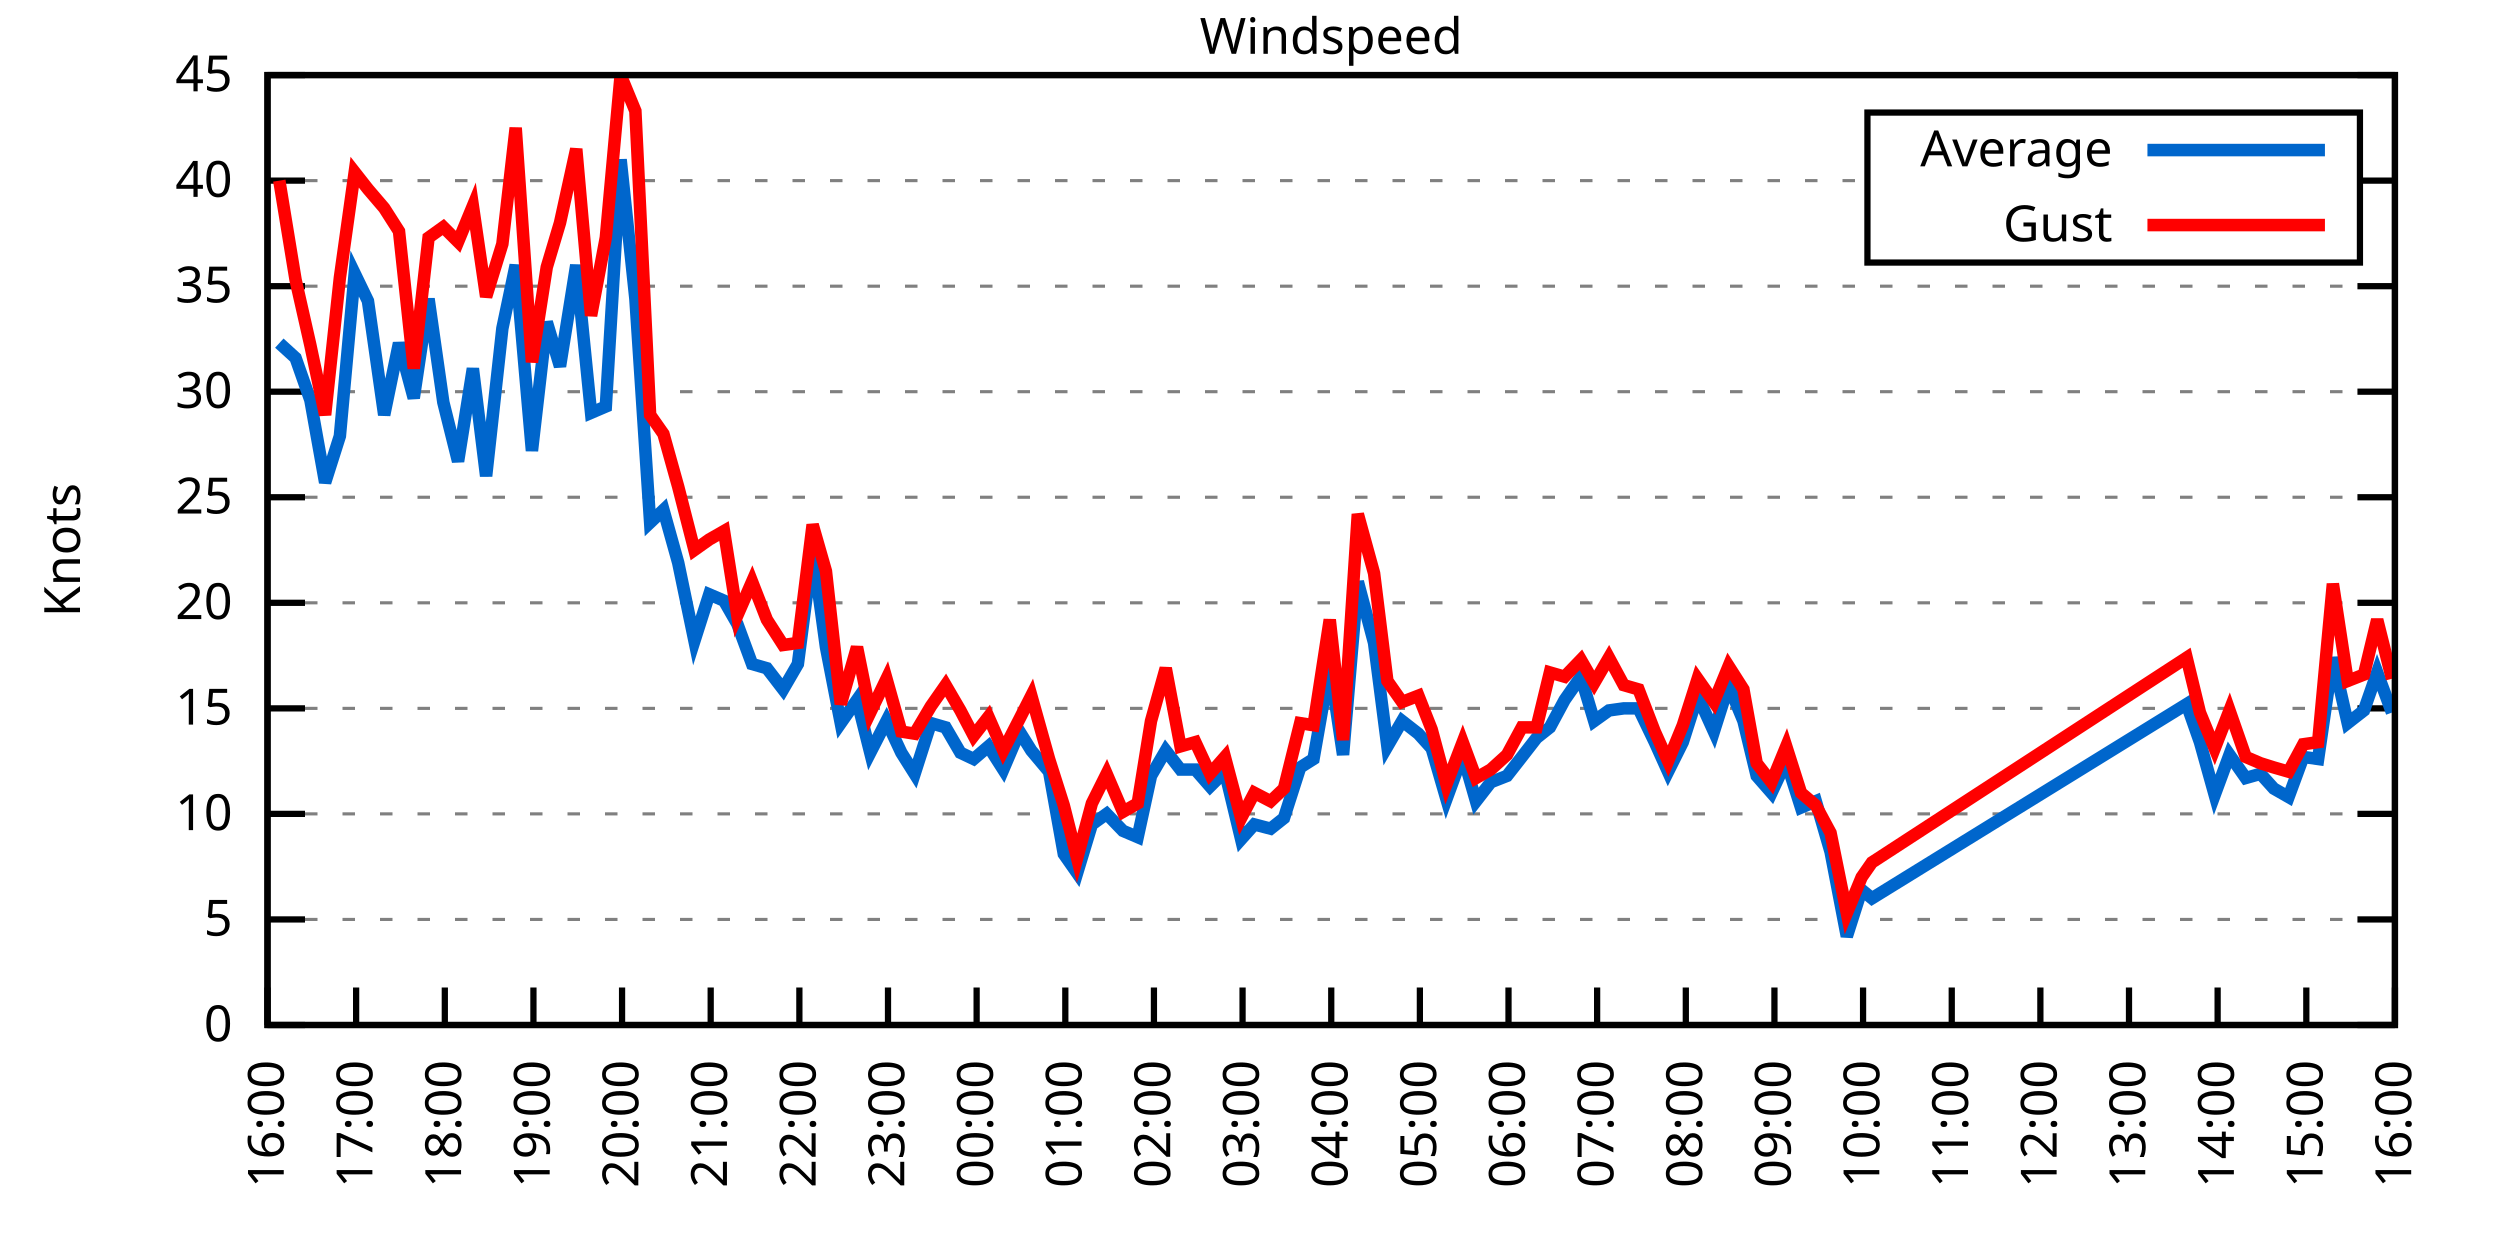
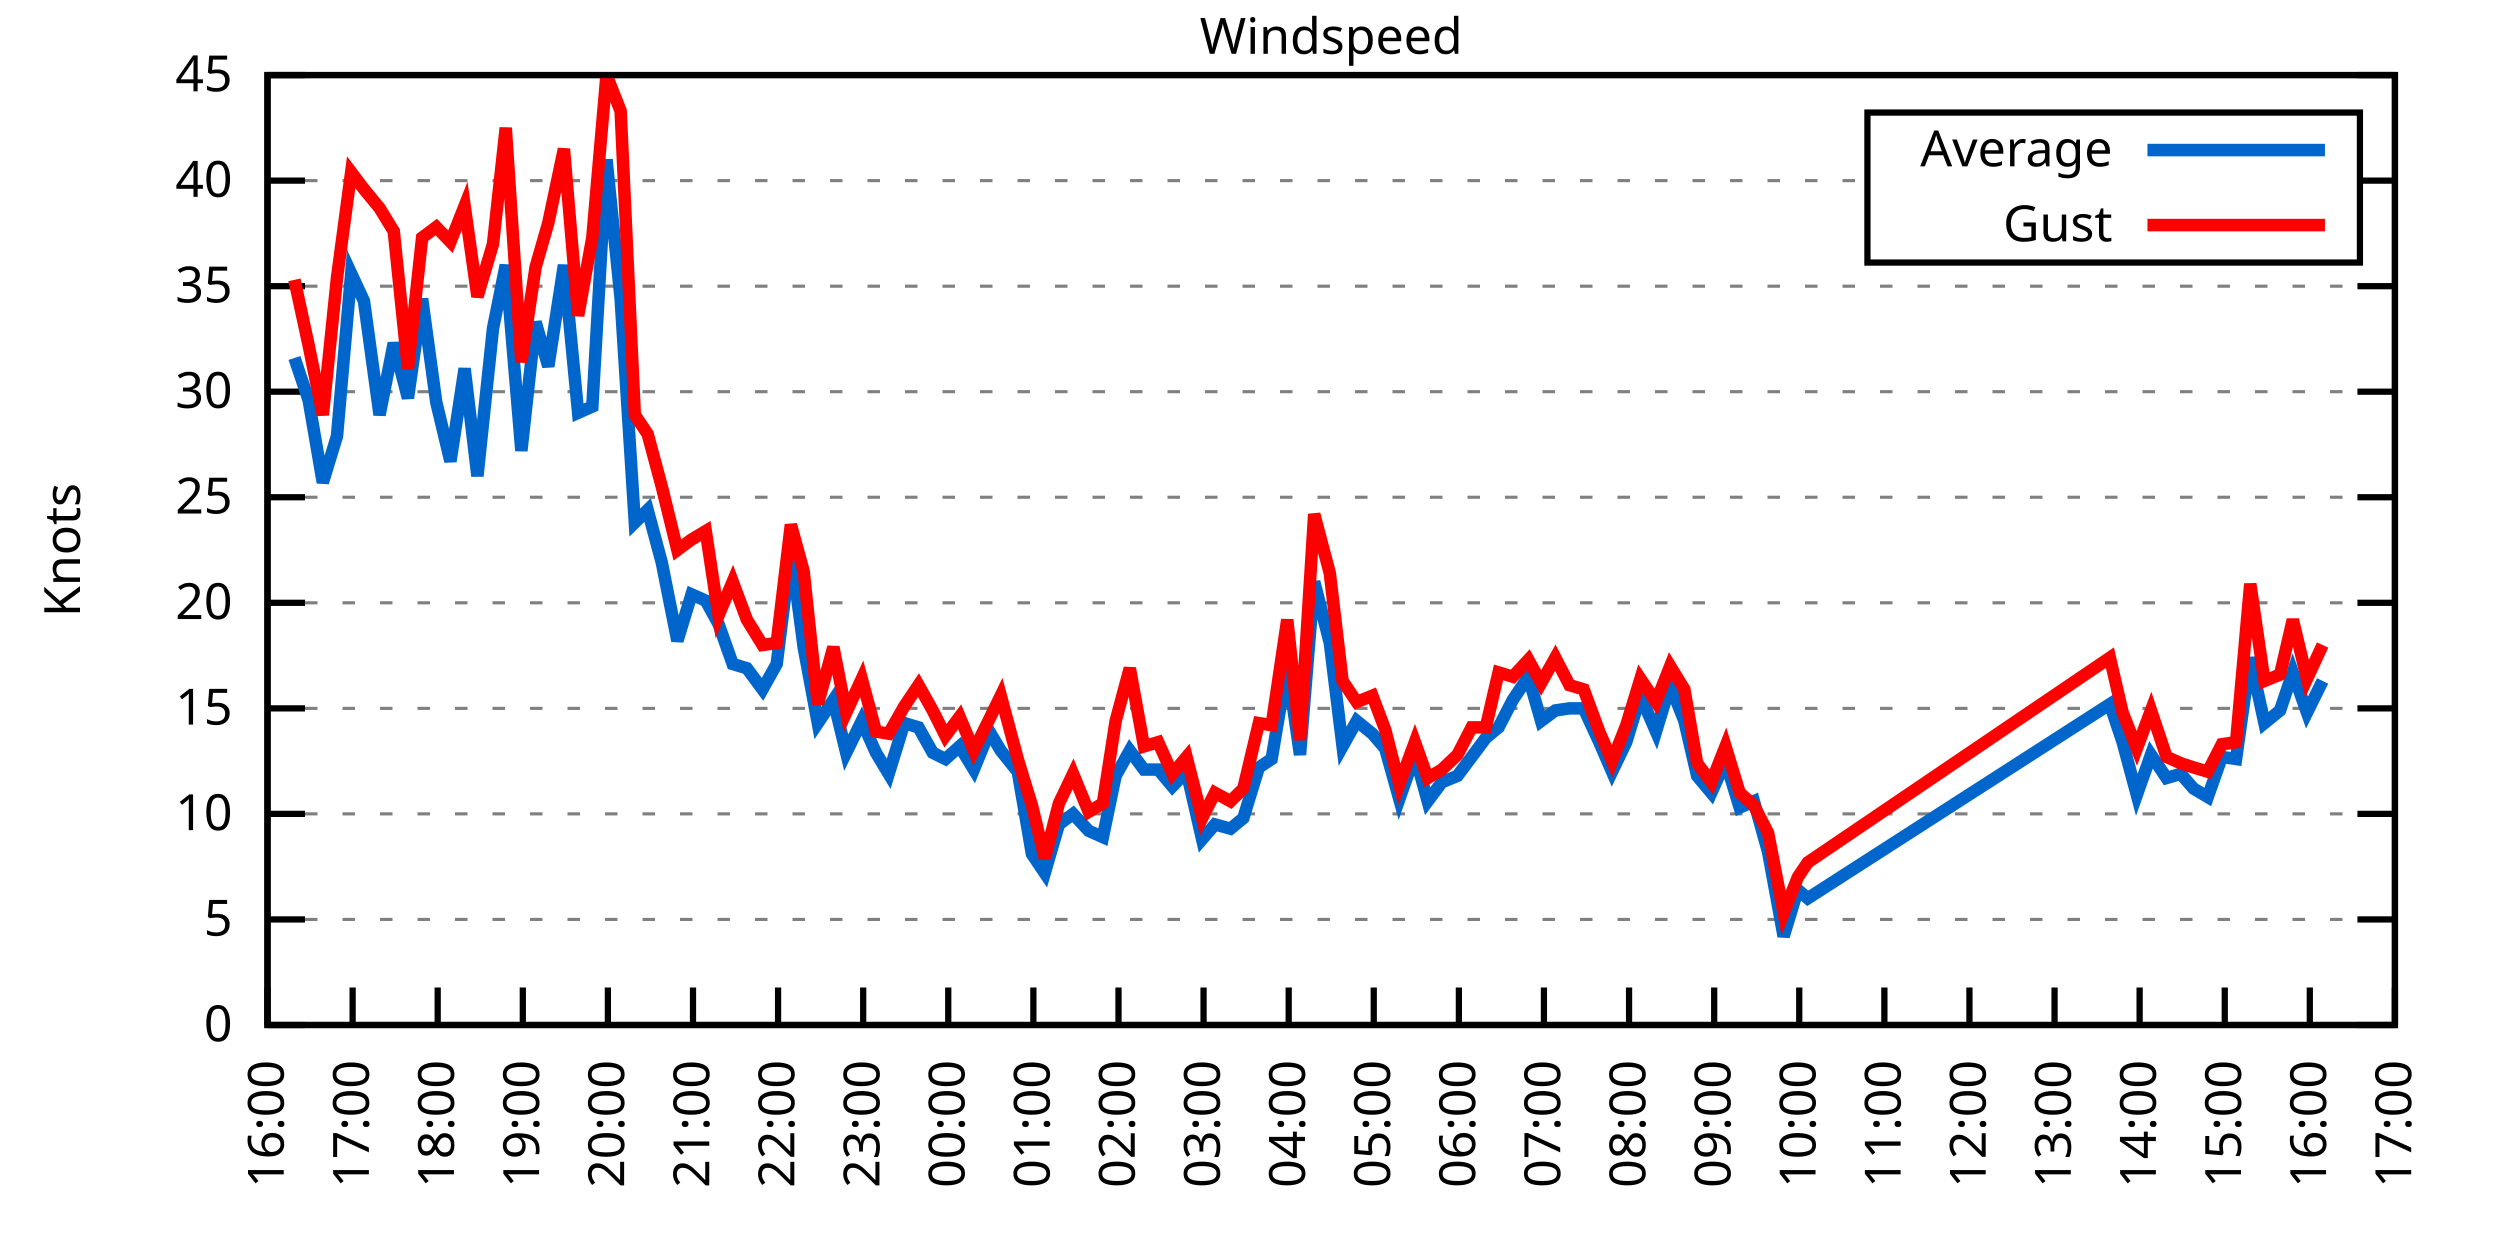
<svg xmlns="http://www.w3.org/2000/svg" xmlns:xlink="http://www.w3.org/1999/xlink" width="400" height="200" viewBox="0 0 400 200">
  <g id="gnuplot_canvas">
    <rect x="0" y="0" width="400" height="200" fill="none" />
    <defs>
      <circle id="gpDot" r="0.5" stroke-width="0.5" stroke="currentColor" />
      <path id="gpPt0" stroke-width="0.333" stroke="currentColor" d="M-1,0 h2 M0,-1 v2" />
      <path id="gpPt1" stroke-width="0.333" stroke="currentColor" d="M-1,-1 L1,1 M1,-1 L-1,1" />
      <path id="gpPt2" stroke-width="0.333" stroke="currentColor" d="M-1,0 L1,0 M0,-1 L0,1 M-1,-1 L1,1 M-1,1 L1,-1" />
      <rect id="gpPt3" stroke-width="0.333" stroke="currentColor" x="-1" y="-1" width="2" height="2" />
      <rect id="gpPt4" stroke-width="0.333" stroke="currentColor" fill="currentColor" x="-1" y="-1" width="2" height="2" />
      <circle id="gpPt5" stroke-width="0.333" stroke="currentColor" cx="0" cy="0" r="1" />
      <use xlink:href="#gpPt5" id="gpPt6" fill="currentColor" stroke="none" />
      <path id="gpPt7" stroke-width="0.333" stroke="currentColor" d="M0,-1.33 L-1.33,0.67 L1.33,0.67 z" />
      <use xlink:href="#gpPt7" id="gpPt8" fill="currentColor" stroke="none" />
      <use xlink:href="#gpPt7" id="gpPt9" stroke="currentColor" transform="rotate(180)" />
      <use xlink:href="#gpPt9" id="gpPt10" fill="currentColor" stroke="none" />
      <use xlink:href="#gpPt3" id="gpPt11" stroke="currentColor" transform="rotate(45)" />
      <use xlink:href="#gpPt11" id="gpPt12" fill="currentColor" stroke="none" />
      <path id="gpPt13" stroke-width="0.333" stroke="currentColor" d="M0,1.330 L1.265,0.411 L0.782,-1.067 L-0.782,-1.076 L-1.265,0.411 z" />
      <use xlink:href="#gpPt13" id="gpPt14" fill="currentColor" stroke="none" />
      <filter id="textbox" filterUnits="objectBoundingBox" x="0" y="0" height="1" width="1">
        <feFlood flood-color="white" flood-opacity="1" result="bgnd" />
        <feComposite in="SourceGraphic" in2="bgnd" operator="atop" />
      </filter>
      <filter id="greybox" filterUnits="objectBoundingBox" x="0" y="0" height="1" width="1">
        <feFlood flood-color="lightgrey" flood-opacity="1" result="grey" />
        <feComposite in="SourceGraphic" in2="grey" operator="atop" />
      </filter>
    </defs>
    <g fill="none" color="white" stroke="currentColor" stroke-width="1.00" stroke-linecap="butt" stroke-linejoin="miter">
</g>
    <g fill="none" color="black" stroke="currentColor" stroke-width="1.00" stroke-linecap="butt" stroke-linejoin="miter">
      <g stroke="none" shape-rendering="crispEdges">
        <polygon fill="rgb(255, 255, 255)" points="42.80,164.00 383.18,164.00 383.18,12.02 42.80,12.02 " />
      </g>
    </g>
    <g fill="none" color="black" stroke="currentColor" stroke-width="1.00" stroke-linecap="butt" stroke-linejoin="miter">
</g>
    <g fill="none" color="black" stroke="black" stroke-width="0.50" stroke-linecap="butt" stroke-linejoin="miter">
</g>
    <g fill="none" color="gray" stroke="currentColor" stroke-width="0.50" stroke-linecap="butt" stroke-linejoin="miter">
      <path stroke="gray" stroke-dasharray="2,4" class="gridline" d="M42.80,164.00 L383.19,164.00  " />
    </g>
    <g fill="none" color="gray" stroke="gray" stroke-width="1.00" stroke-linecap="butt" stroke-linejoin="miter">
</g>
    <g fill="none" color="black" stroke="currentColor" stroke-width="1.00" stroke-linecap="butt" stroke-linejoin="miter">
      <path stroke="black" d="M42.80,164.00 L48.80,164.00 M383.19,164.00 L377.19,164.00  " />
      <g transform="translate(37.20,166.60)" stroke="none" fill="black" font-family="Sans" font-size="8.00" text-anchor="end">
        <text>
          <tspan font-family="Sans"> 0</tspan>
        </text>
      </g>
    </g>
    <g fill="none" color="black" stroke="currentColor" stroke-width="1.00" stroke-linecap="butt" stroke-linejoin="miter">
</g>
    <g fill="none" color="black" stroke="black" stroke-width="0.50" stroke-linecap="butt" stroke-linejoin="miter">
</g>
    <g fill="none" color="gray" stroke="currentColor" stroke-width="0.50" stroke-linecap="butt" stroke-linejoin="miter">
      <path stroke="gray" stroke-dasharray="2,4" class="gridline" d="M42.80,147.11 L383.19,147.11  " />
    </g>
    <g fill="none" color="gray" stroke="gray" stroke-width="1.00" stroke-linecap="butt" stroke-linejoin="miter">
</g>
    <g fill="none" color="black" stroke="currentColor" stroke-width="1.00" stroke-linecap="butt" stroke-linejoin="miter">
      <path stroke="black" d="M42.80,147.11 L48.80,147.11 M383.19,147.11 L377.19,147.11  " />
      <g transform="translate(37.20,149.71)" stroke="none" fill="black" font-family="Sans" font-size="8.00" text-anchor="end">
        <text>
          <tspan font-family="Sans"> 5</tspan>
        </text>
      </g>
    </g>
    <g fill="none" color="black" stroke="currentColor" stroke-width="1.00" stroke-linecap="butt" stroke-linejoin="miter">
</g>
    <g fill="none" color="black" stroke="black" stroke-width="0.50" stroke-linecap="butt" stroke-linejoin="miter">
</g>
    <g fill="none" color="gray" stroke="currentColor" stroke-width="0.50" stroke-linecap="butt" stroke-linejoin="miter">
      <path stroke="gray" stroke-dasharray="2,4" class="gridline" d="M42.80,130.22 L383.19,130.22  " />
    </g>
    <g fill="none" color="gray" stroke="gray" stroke-width="1.00" stroke-linecap="butt" stroke-linejoin="miter">
</g>
    <g fill="none" color="black" stroke="currentColor" stroke-width="1.00" stroke-linecap="butt" stroke-linejoin="miter">
      <path stroke="black" d="M42.80,130.22 L48.80,130.22 M383.19,130.22 L377.19,130.22  " />
      <g transform="translate(37.20,132.82)" stroke="none" fill="black" font-family="Sans" font-size="8.00" text-anchor="end">
        <text>
          <tspan font-family="Sans"> 10</tspan>
        </text>
      </g>
    </g>
    <g fill="none" color="black" stroke="currentColor" stroke-width="1.00" stroke-linecap="butt" stroke-linejoin="miter">
</g>
    <g fill="none" color="black" stroke="black" stroke-width="0.50" stroke-linecap="butt" stroke-linejoin="miter">
</g>
    <g fill="none" color="gray" stroke="currentColor" stroke-width="0.50" stroke-linecap="butt" stroke-linejoin="miter">
      <path stroke="gray" stroke-dasharray="2,4" class="gridline" d="M42.80,113.34 L383.19,113.34  " />
    </g>
    <g fill="none" color="gray" stroke="gray" stroke-width="1.00" stroke-linecap="butt" stroke-linejoin="miter">
</g>
    <g fill="none" color="black" stroke="currentColor" stroke-width="1.00" stroke-linecap="butt" stroke-linejoin="miter">
      <path stroke="black" d="M42.80,113.34 L48.80,113.34 M383.19,113.34 L377.19,113.34  " />
      <g transform="translate(37.20,115.94)" stroke="none" fill="black" font-family="Sans" font-size="8.00" text-anchor="end">
        <text>
          <tspan font-family="Sans"> 15</tspan>
        </text>
      </g>
    </g>
    <g fill="none" color="black" stroke="currentColor" stroke-width="1.00" stroke-linecap="butt" stroke-linejoin="miter">
</g>
    <g fill="none" color="black" stroke="black" stroke-width="0.50" stroke-linecap="butt" stroke-linejoin="miter">
</g>
    <g fill="none" color="gray" stroke="currentColor" stroke-width="0.50" stroke-linecap="butt" stroke-linejoin="miter">
      <path stroke="gray" stroke-dasharray="2,4" class="gridline" d="M42.80,96.45 L383.19,96.45  " />
    </g>
    <g fill="none" color="gray" stroke="gray" stroke-width="1.00" stroke-linecap="butt" stroke-linejoin="miter">
</g>
    <g fill="none" color="black" stroke="currentColor" stroke-width="1.00" stroke-linecap="butt" stroke-linejoin="miter">
      <path stroke="black" d="M42.80,96.45 L48.80,96.45 M383.19,96.45 L377.19,96.45  " />
      <g transform="translate(37.20,99.05)" stroke="none" fill="black" font-family="Sans" font-size="8.00" text-anchor="end">
        <text>
          <tspan font-family="Sans"> 20</tspan>
        </text>
      </g>
    </g>
    <g fill="none" color="black" stroke="currentColor" stroke-width="1.00" stroke-linecap="butt" stroke-linejoin="miter">
</g>
    <g fill="none" color="black" stroke="black" stroke-width="0.50" stroke-linecap="butt" stroke-linejoin="miter">
</g>
    <g fill="none" color="gray" stroke="currentColor" stroke-width="0.50" stroke-linecap="butt" stroke-linejoin="miter">
      <path stroke="gray" stroke-dasharray="2,4" class="gridline" d="M42.80,79.56 L383.19,79.56  " />
    </g>
    <g fill="none" color="gray" stroke="gray" stroke-width="1.00" stroke-linecap="butt" stroke-linejoin="miter">
</g>
    <g fill="none" color="black" stroke="currentColor" stroke-width="1.00" stroke-linecap="butt" stroke-linejoin="miter">
      <path stroke="black" d="M42.80,79.56 L48.80,79.56 M383.19,79.56 L377.19,79.56  " />
      <g transform="translate(37.20,82.16)" stroke="none" fill="black" font-family="Sans" font-size="8.00" text-anchor="end">
        <text>
          <tspan font-family="Sans"> 25</tspan>
        </text>
      </g>
    </g>
    <g fill="none" color="black" stroke="currentColor" stroke-width="1.00" stroke-linecap="butt" stroke-linejoin="miter">
</g>
    <g fill="none" color="black" stroke="black" stroke-width="0.50" stroke-linecap="butt" stroke-linejoin="miter">
</g>
    <g fill="none" color="gray" stroke="currentColor" stroke-width="0.50" stroke-linecap="butt" stroke-linejoin="miter">
      <path stroke="gray" stroke-dasharray="2,4" class="gridline" d="M42.80,62.67 L383.19,62.67  " />
    </g>
    <g fill="none" color="gray" stroke="gray" stroke-width="1.00" stroke-linecap="butt" stroke-linejoin="miter">
</g>
    <g fill="none" color="black" stroke="currentColor" stroke-width="1.00" stroke-linecap="butt" stroke-linejoin="miter">
      <path stroke="black" d="M42.80,62.67 L48.80,62.67 M383.19,62.67 L377.19,62.67  " />
      <g transform="translate(37.20,65.27)" stroke="none" fill="black" font-family="Sans" font-size="8.00" text-anchor="end">
        <text>
          <tspan font-family="Sans"> 30</tspan>
        </text>
      </g>
    </g>
    <g fill="none" color="black" stroke="currentColor" stroke-width="1.00" stroke-linecap="butt" stroke-linejoin="miter">
</g>
    <g fill="none" color="black" stroke="black" stroke-width="0.50" stroke-linecap="butt" stroke-linejoin="miter">
</g>
    <g fill="none" color="gray" stroke="currentColor" stroke-width="0.50" stroke-linecap="butt" stroke-linejoin="miter">
      <path stroke="gray" stroke-dasharray="2,4" class="gridline" d="M42.80,45.79 L383.19,45.79  " />
    </g>
    <g fill="none" color="gray" stroke="gray" stroke-width="1.00" stroke-linecap="butt" stroke-linejoin="miter">
</g>
    <g fill="none" color="black" stroke="currentColor" stroke-width="1.00" stroke-linecap="butt" stroke-linejoin="miter">
      <path stroke="black" d="M42.80,45.79 L48.80,45.79 M383.19,45.79 L377.19,45.79  " />
      <g transform="translate(37.20,48.39)" stroke="none" fill="black" font-family="Sans" font-size="8.00" text-anchor="end">
        <text>
          <tspan font-family="Sans"> 35</tspan>
        </text>
      </g>
    </g>
    <g fill="none" color="black" stroke="currentColor" stroke-width="1.00" stroke-linecap="butt" stroke-linejoin="miter">
</g>
    <g fill="none" color="black" stroke="black" stroke-width="0.50" stroke-linecap="butt" stroke-linejoin="miter">
</g>
    <g fill="none" color="gray" stroke="currentColor" stroke-width="0.50" stroke-linecap="butt" stroke-linejoin="miter">
      <path stroke="gray" stroke-dasharray="2,4" class="gridline" d="M42.80,28.90 L298.79,28.90 M377.59,28.90 L383.19,28.90  " />
    </g>
    <g fill="none" color="gray" stroke="gray" stroke-width="1.00" stroke-linecap="butt" stroke-linejoin="miter">
</g>
    <g fill="none" color="black" stroke="currentColor" stroke-width="1.00" stroke-linecap="butt" stroke-linejoin="miter">
      <path stroke="black" d="M42.80,28.90 L48.80,28.90 M383.19,28.90 L377.19,28.90  " />
      <g transform="translate(37.20,31.50)" stroke="none" fill="black" font-family="Sans" font-size="8.00" text-anchor="end">
        <text>
          <tspan font-family="Sans"> 40</tspan>
        </text>
      </g>
    </g>
    <g fill="none" color="black" stroke="currentColor" stroke-width="1.00" stroke-linecap="butt" stroke-linejoin="miter">
</g>
    <g fill="none" color="black" stroke="black" stroke-width="0.50" stroke-linecap="butt" stroke-linejoin="miter">
</g>
    <g fill="none" color="gray" stroke="currentColor" stroke-width="0.50" stroke-linecap="butt" stroke-linejoin="miter">
      <path stroke="gray" stroke-dasharray="2,4" class="gridline" d="M42.80,12.01 L383.19,12.01  " />
    </g>
    <g fill="none" color="gray" stroke="gray" stroke-width="1.00" stroke-linecap="butt" stroke-linejoin="miter">
</g>
    <g fill="none" color="black" stroke="currentColor" stroke-width="1.00" stroke-linecap="butt" stroke-linejoin="miter">
      <path stroke="black" d="M42.80,12.01 L48.80,12.01 M383.19,12.01 L377.19,12.01  " />
      <g transform="translate(37.20,14.61)" stroke="none" fill="black" font-family="Sans" font-size="8.00" text-anchor="end">
        <text>
          <tspan font-family="Sans"> 45</tspan>
        </text>
      </g>
    </g>
    <g fill="none" color="black" stroke="currentColor" stroke-width="1.00" stroke-linecap="butt" stroke-linejoin="miter">
      <path stroke="black" d="M42.80,164.00 L42.80,158.00  " />
      <g transform="translate(45.40,169.60) rotate(270.00)" stroke="none" fill="black" font-family="Sans" font-size="8.00" text-anchor="end">
        <text>
          <tspan font-family="Sans">16:00</tspan>
        </text>
      </g>
    </g>
    <g fill="none" color="black" stroke="currentColor" stroke-width="1.00" stroke-linecap="butt" stroke-linejoin="miter">
-       <path stroke="black" d="M56.98,164.00 L56.98,158.00  " />
-       <g transform="translate(59.58,169.60) rotate(270.00)" stroke="none" fill="black" font-family="Sans" font-size="8.00" text-anchor="end">
+       <path stroke="black" d="M56.42,164.00 L56.42,158.00  " />
+       <g transform="translate(59.02,169.60) rotate(270.00)" stroke="none" fill="black" font-family="Sans" font-size="8.00" text-anchor="end">
        <text>
          <tspan font-family="Sans">17:00</tspan>
        </text>
      </g>
    </g>
    <g fill="none" color="black" stroke="currentColor" stroke-width="1.00" stroke-linecap="butt" stroke-linejoin="miter">
-       <path stroke="black" d="M71.17,164.00 L71.17,158.00  " />
-       <g transform="translate(73.77,169.60) rotate(270.00)" stroke="none" fill="black" font-family="Sans" font-size="8.00" text-anchor="end">
+       <path stroke="black" d="M70.03,164.00 L70.03,158.00  " />
+       <g transform="translate(72.63,169.60) rotate(270.00)" stroke="none" fill="black" font-family="Sans" font-size="8.00" text-anchor="end">
        <text>
          <tspan font-family="Sans">18:00</tspan>
        </text>
      </g>
    </g>
    <g fill="none" color="black" stroke="currentColor" stroke-width="1.00" stroke-linecap="butt" stroke-linejoin="miter">
-       <path stroke="black" d="M85.35,164.00 L85.35,158.00  " />
-       <g transform="translate(87.95,169.60) rotate(270.00)" stroke="none" fill="black" font-family="Sans" font-size="8.00" text-anchor="end">
+       <path stroke="black" d="M83.65,164.00 L83.65,158.00  " />
+       <g transform="translate(86.25,169.60) rotate(270.00)" stroke="none" fill="black" font-family="Sans" font-size="8.00" text-anchor="end">
        <text>
          <tspan font-family="Sans">19:00</tspan>
        </text>
      </g>
    </g>
    <g fill="none" color="black" stroke="currentColor" stroke-width="1.00" stroke-linecap="butt" stroke-linejoin="miter">
-       <path stroke="black" d="M99.53,164.00 L99.53,158.00  " />
-       <g transform="translate(102.13,169.60) rotate(270.00)" stroke="none" fill="black" font-family="Sans" font-size="8.00" text-anchor="end">
+       <path stroke="black" d="M97.26,164.00 L97.26,158.00  " />
+       <g transform="translate(99.86,169.60) rotate(270.00)" stroke="none" fill="black" font-family="Sans" font-size="8.00" text-anchor="end">
        <text>
          <tspan font-family="Sans">20:00</tspan>
        </text>
      </g>
    </g>
    <g fill="none" color="black" stroke="currentColor" stroke-width="1.00" stroke-linecap="butt" stroke-linejoin="miter">
-       <path stroke="black" d="M113.71,164.00 L113.71,158.00  " />
-       <g transform="translate(116.31,169.60) rotate(270.00)" stroke="none" fill="black" font-family="Sans" font-size="8.00" text-anchor="end">
+       <path stroke="black" d="M110.88,164.00 L110.88,158.00  " />
+       <g transform="translate(113.48,169.60) rotate(270.00)" stroke="none" fill="black" font-family="Sans" font-size="8.00" text-anchor="end">
        <text>
          <tspan font-family="Sans">21:00</tspan>
        </text>
      </g>
    </g>
    <g fill="none" color="black" stroke="currentColor" stroke-width="1.00" stroke-linecap="butt" stroke-linejoin="miter">
-       <path stroke="black" d="M127.90,164.00 L127.90,158.00  " />
-       <g transform="translate(130.50,169.60) rotate(270.00)" stroke="none" fill="black" font-family="Sans" font-size="8.00" text-anchor="end">
+       <path stroke="black" d="M124.49,164.00 L124.49,158.00  " />
+       <g transform="translate(127.09,169.60) rotate(270.00)" stroke="none" fill="black" font-family="Sans" font-size="8.00" text-anchor="end">
        <text>
          <tspan font-family="Sans">22:00</tspan>
        </text>
      </g>
    </g>
    <g fill="none" color="black" stroke="currentColor" stroke-width="1.00" stroke-linecap="butt" stroke-linejoin="miter">
-       <path stroke="black" d="M142.08,164.00 L142.08,158.00  " />
-       <g transform="translate(144.68,169.60) rotate(270.00)" stroke="none" fill="black" font-family="Sans" font-size="8.00" text-anchor="end">
+       <path stroke="black" d="M138.11,164.00 L138.11,158.00  " />
+       <g transform="translate(140.71,169.60) rotate(270.00)" stroke="none" fill="black" font-family="Sans" font-size="8.00" text-anchor="end">
        <text>
          <tspan font-family="Sans">23:00</tspan>
        </text>
      </g>
    </g>
    <g fill="none" color="black" stroke="currentColor" stroke-width="1.00" stroke-linecap="butt" stroke-linejoin="miter">
-       <path stroke="black" d="M156.26,164.00 L156.26,158.00  " />
-       <g transform="translate(158.86,169.60) rotate(270.00)" stroke="none" fill="black" font-family="Sans" font-size="8.00" text-anchor="end">
+       <path stroke="black" d="M151.72,164.00 L151.72,158.00  " />
+       <g transform="translate(154.32,169.60) rotate(270.00)" stroke="none" fill="black" font-family="Sans" font-size="8.00" text-anchor="end">
        <text>
          <tspan font-family="Sans">00:00</tspan>
        </text>
      </g>
    </g>
    <g fill="none" color="black" stroke="currentColor" stroke-width="1.00" stroke-linecap="butt" stroke-linejoin="miter">
-       <path stroke="black" d="M170.45,164.00 L170.45,158.00  " />
-       <g transform="translate(173.05,169.60) rotate(270.00)" stroke="none" fill="black" font-family="Sans" font-size="8.00" text-anchor="end">
+       <path stroke="black" d="M165.34,164.00 L165.34,158.00  " />
+       <g transform="translate(167.94,169.60) rotate(270.00)" stroke="none" fill="black" font-family="Sans" font-size="8.00" text-anchor="end">
        <text>
          <tspan font-family="Sans">01:00</tspan>
        </text>
      </g>
    </g>
    <g fill="none" color="black" stroke="currentColor" stroke-width="1.00" stroke-linecap="butt" stroke-linejoin="miter">
-       <path stroke="black" d="M184.63,164.00 L184.63,158.00  " />
-       <g transform="translate(187.23,169.60) rotate(270.00)" stroke="none" fill="black" font-family="Sans" font-size="8.00" text-anchor="end">
+       <path stroke="black" d="M178.96,164.00 L178.96,158.00  " />
+       <g transform="translate(181.56,169.60) rotate(270.00)" stroke="none" fill="black" font-family="Sans" font-size="8.00" text-anchor="end">
        <text>
          <tspan font-family="Sans">02:00</tspan>
        </text>
      </g>
    </g>
    <g fill="none" color="black" stroke="currentColor" stroke-width="1.00" stroke-linecap="butt" stroke-linejoin="miter">
-       <path stroke="black" d="M198.81,164.00 L198.81,158.00  " />
-       <g transform="translate(201.41,169.60) rotate(270.00)" stroke="none" fill="black" font-family="Sans" font-size="8.00" text-anchor="end">
+       <path stroke="black" d="M192.57,164.00 L192.57,158.00  " />
+       <g transform="translate(195.17,169.60) rotate(270.00)" stroke="none" fill="black" font-family="Sans" font-size="8.00" text-anchor="end">
        <text>
          <tspan font-family="Sans">03:00</tspan>
        </text>
      </g>
    </g>
    <g fill="none" color="black" stroke="currentColor" stroke-width="1.00" stroke-linecap="butt" stroke-linejoin="miter">
-       <path stroke="black" d="M213.00,164.00 L213.00,158.00  " />
-       <g transform="translate(215.60,169.60) rotate(270.00)" stroke="none" fill="black" font-family="Sans" font-size="8.00" text-anchor="end">
+       <path stroke="black" d="M206.19,164.00 L206.19,158.00  " />
+       <g transform="translate(208.79,169.60) rotate(270.00)" stroke="none" fill="black" font-family="Sans" font-size="8.00" text-anchor="end">
        <text>
          <tspan font-family="Sans">04:00</tspan>
        </text>
      </g>
    </g>
    <g fill="none" color="black" stroke="currentColor" stroke-width="1.00" stroke-linecap="butt" stroke-linejoin="miter">
-       <path stroke="black" d="M227.18,164.00 L227.18,158.00  " />
-       <g transform="translate(229.78,169.60) rotate(270.00)" stroke="none" fill="black" font-family="Sans" font-size="8.00" text-anchor="end">
+       <path stroke="black" d="M219.80,164.00 L219.80,158.00  " />
+       <g transform="translate(222.40,169.60) rotate(270.00)" stroke="none" fill="black" font-family="Sans" font-size="8.00" text-anchor="end">
        <text>
          <tspan font-family="Sans">05:00</tspan>
        </text>
      </g>
    </g>
    <g fill="none" color="black" stroke="currentColor" stroke-width="1.00" stroke-linecap="butt" stroke-linejoin="miter">
-       <path stroke="black" d="M241.36,164.00 L241.36,158.00  " />
-       <g transform="translate(243.96,169.60) rotate(270.00)" stroke="none" fill="black" font-family="Sans" font-size="8.00" text-anchor="end">
+       <path stroke="black" d="M233.42,164.00 L233.42,158.00  " />
+       <g transform="translate(236.02,169.60) rotate(270.00)" stroke="none" fill="black" font-family="Sans" font-size="8.00" text-anchor="end">
        <text>
          <tspan font-family="Sans">06:00</tspan>
        </text>
      </g>
    </g>
    <g fill="none" color="black" stroke="currentColor" stroke-width="1.00" stroke-linecap="butt" stroke-linejoin="miter">
-       <path stroke="black" d="M255.54,164.00 L255.54,158.00  " />
-       <g transform="translate(258.14,169.60) rotate(270.00)" stroke="none" fill="black" font-family="Sans" font-size="8.00" text-anchor="end">
+       <path stroke="black" d="M247.03,164.00 L247.03,158.00  " />
+       <g transform="translate(249.63,169.60) rotate(270.00)" stroke="none" fill="black" font-family="Sans" font-size="8.00" text-anchor="end">
        <text>
          <tspan font-family="Sans">07:00</tspan>
        </text>
      </g>
    </g>
    <g fill="none" color="black" stroke="currentColor" stroke-width="1.00" stroke-linecap="butt" stroke-linejoin="miter">
-       <path stroke="black" d="M269.73,164.00 L269.73,158.00  " />
-       <g transform="translate(272.33,169.60) rotate(270.00)" stroke="none" fill="black" font-family="Sans" font-size="8.00" text-anchor="end">
+       <path stroke="black" d="M260.65,164.00 L260.65,158.00  " />
+       <g transform="translate(263.25,169.60) rotate(270.00)" stroke="none" fill="black" font-family="Sans" font-size="8.00" text-anchor="end">
        <text>
          <tspan font-family="Sans">08:00</tspan>
        </text>
      </g>
    </g>
    <g fill="none" color="black" stroke="currentColor" stroke-width="1.00" stroke-linecap="butt" stroke-linejoin="miter">
-       <path stroke="black" d="M283.91,164.00 L283.91,158.00  " />
-       <g transform="translate(286.51,169.60) rotate(270.00)" stroke="none" fill="black" font-family="Sans" font-size="8.00" text-anchor="end">
+       <path stroke="black" d="M274.27,164.00 L274.27,158.00  " />
+       <g transform="translate(276.87,169.60) rotate(270.00)" stroke="none" fill="black" font-family="Sans" font-size="8.00" text-anchor="end">
        <text>
          <tspan font-family="Sans">09:00</tspan>
        </text>
      </g>
    </g>
    <g fill="none" color="black" stroke="currentColor" stroke-width="1.00" stroke-linecap="butt" stroke-linejoin="miter">
-       <path stroke="black" d="M298.09,164.00 L298.09,158.00  " />
-       <g transform="translate(300.69,169.60) rotate(270.00)" stroke="none" fill="black" font-family="Sans" font-size="8.00" text-anchor="end">
+       <path stroke="black" d="M287.88,164.00 L287.88,158.00  " />
+       <g transform="translate(290.48,169.60) rotate(270.00)" stroke="none" fill="black" font-family="Sans" font-size="8.00" text-anchor="end">
        <text>
          <tspan font-family="Sans">10:00</tspan>
        </text>
      </g>
    </g>
    <g fill="none" color="black" stroke="currentColor" stroke-width="1.00" stroke-linecap="butt" stroke-linejoin="miter">
-       <path stroke="black" d="M312.28,164.00 L312.28,158.00  " />
-       <g transform="translate(314.88,169.60) rotate(270.00)" stroke="none" fill="black" font-family="Sans" font-size="8.00" text-anchor="end">
+       <path stroke="black" d="M301.50,164.00 L301.50,158.00  " />
+       <g transform="translate(304.10,169.60) rotate(270.00)" stroke="none" fill="black" font-family="Sans" font-size="8.00" text-anchor="end">
        <text>
          <tspan font-family="Sans">11:00</tspan>
        </text>
      </g>
    </g>
    <g fill="none" color="black" stroke="currentColor" stroke-width="1.00" stroke-linecap="butt" stroke-linejoin="miter">
-       <path stroke="black" d="M326.46,164.00 L326.46,158.00  " />
-       <g transform="translate(329.06,169.60) rotate(270.00)" stroke="none" fill="black" font-family="Sans" font-size="8.00" text-anchor="end">
+       <path stroke="black" d="M315.11,164.00 L315.11,158.00  " />
+       <g transform="translate(317.71,169.60) rotate(270.00)" stroke="none" fill="black" font-family="Sans" font-size="8.00" text-anchor="end">
        <text>
          <tspan font-family="Sans">12:00</tspan>
        </text>
      </g>
    </g>
    <g fill="none" color="black" stroke="currentColor" stroke-width="1.00" stroke-linecap="butt" stroke-linejoin="miter">
-       <path stroke="black" d="M340.64,164.00 L340.64,158.00  " />
-       <g transform="translate(343.24,169.60) rotate(270.00)" stroke="none" fill="black" font-family="Sans" font-size="8.00" text-anchor="end">
+       <path stroke="black" d="M328.73,164.00 L328.73,158.00  " />
+       <g transform="translate(331.33,169.60) rotate(270.00)" stroke="none" fill="black" font-family="Sans" font-size="8.00" text-anchor="end">
        <text>
          <tspan font-family="Sans">13:00</tspan>
        </text>
      </g>
    </g>
    <g fill="none" color="black" stroke="currentColor" stroke-width="1.00" stroke-linecap="butt" stroke-linejoin="miter">
-       <path stroke="black" d="M354.82,164.00 L354.82,158.00  " />
-       <g transform="translate(357.42,169.60) rotate(270.00)" stroke="none" fill="black" font-family="Sans" font-size="8.00" text-anchor="end">
+       <path stroke="black" d="M342.34,164.00 L342.34,158.00  " />
+       <g transform="translate(344.94,169.60) rotate(270.00)" stroke="none" fill="black" font-family="Sans" font-size="8.00" text-anchor="end">
        <text>
          <tspan font-family="Sans">14:00</tspan>
        </text>
      </g>
    </g>
    <g fill="none" color="black" stroke="currentColor" stroke-width="1.00" stroke-linecap="butt" stroke-linejoin="miter">
-       <path stroke="black" d="M369.01,164.00 L369.01,158.00  " />
-       <g transform="translate(371.61,169.60) rotate(270.00)" stroke="none" fill="black" font-family="Sans" font-size="8.00" text-anchor="end">
+       <path stroke="black" d="M355.96,164.00 L355.96,158.00  " />
+       <g transform="translate(358.56,169.60) rotate(270.00)" stroke="none" fill="black" font-family="Sans" font-size="8.00" text-anchor="end">
        <text>
          <tspan font-family="Sans">15:00</tspan>
+         </text>
+       </g>
+     </g>
+     <g fill="none" color="black" stroke="currentColor" stroke-width="1.00" stroke-linecap="butt" stroke-linejoin="miter">
+       <path stroke="black" d="M369.57,164.00 L369.57,158.00  " />
+       <g transform="translate(372.17,169.60) rotate(270.00)" stroke="none" fill="black" font-family="Sans" font-size="8.00" text-anchor="end">
+         <text>
+           <tspan font-family="Sans">16:00</tspan>
        </text>
      </g>
    </g>
    <g fill="none" color="black" stroke="currentColor" stroke-width="1.00" stroke-linecap="butt" stroke-linejoin="miter">
      <path stroke="black" d="M383.19,164.00 L383.19,158.00  " />
      <g transform="translate(385.79,169.60) rotate(270.00)" stroke="none" fill="black" font-family="Sans" font-size="8.00" text-anchor="end">
        <text>
-           <tspan font-family="Sans">16:00</tspan>
+           <tspan font-family="Sans">17:00</tspan>
        </text>
      </g>
    </g>
    <g fill="none" color="black" stroke="currentColor" stroke-width="1.00" stroke-linecap="butt" stroke-linejoin="miter">
</g>
    <g fill="none" color="black" stroke="currentColor" stroke-width="1.00" stroke-linecap="butt" stroke-linejoin="miter">
      <path stroke="black" d="M42.80,12.01 L42.80,164.00 L383.19,164.00 L383.19,12.01 L42.80,12.01 Z  " />
    </g>
    <g fill="none" color="black" stroke="currentColor" stroke-width="1.00" stroke-linecap="butt" stroke-linejoin="miter">
</g>
    <g fill="none" color="black" stroke="currentColor" stroke-width="1.00" stroke-linecap="butt" stroke-linejoin="miter">
      <path stroke="black" d="M298.79,42.01 L298.79,18.01 L377.59,18.01 L377.59,42.01 L298.79,42.01 Z  " />
    </g>
    <g id="Windspeed_plot_1">
      <g fill="none" color="white" stroke="black" stroke-width="2.00" stroke-linecap="butt" stroke-linejoin="miter">
</g>
      <g fill="none" color="black" stroke="currentColor" stroke-width="2.00" stroke-linecap="butt" stroke-linejoin="miter">
        <g transform="translate(337.99,26.61)" stroke="none" fill="black" font-family="Sans" font-size="8.00" text-anchor="end">
          <text>
            <tspan font-family="Sans">Average</tspan>
          </text>
        </g>
      </g>
      <g fill="none" color="black" stroke="currentColor" stroke-width="2.00" stroke-linecap="butt" stroke-linejoin="miter">
-         <path stroke="rgb(  0, 102, 204)" d="M343.59,24.01 L371.99,24.01 M44.69,54.90 L47.29,57.27 L49.66,64.02 L52.02,77.20 L54.38,69.77 L56.75,43.76   L58.87,48.15 L61.47,66.39 L63.84,54.90 L66.20,63.69 L68.57,47.81 L70.93,64.36 L73.29,73.82 L75.66,58.96   L77.78,76.18 L80.38,52.54 L82.51,42.41 L85.11,72.13 L87.48,51.53 L89.60,58.62 L92.20,42.41 L94.57,66.05   L96.93,65.04 L99.30,25.52 L101.66,47.81 L104.02,83.61 L106.15,81.59 L108.51,90.03 L111.11,102.53 L113.48,95.10   L115.84,96.11 L117.97,99.83 L120.33,106.24 L122.70,106.92 L125.30,110.30 L127.66,106.24 L130.02,88.00 L132.15,103.54   L134.52,115.70 L137.12,111.99 L139.24,120.43 L141.84,115.36 L144.21,120.43 L146.34,123.81 L148.94,115.70 L151.30,116.38   L153.66,120.43 L155.79,121.44 L158.15,119.42 L160.52,123.13 L163.12,117.05 L165.01,120.09 L167.85,123.47 L170.21,136.64   L172.34,139.68 L174.70,131.91 L177.06,130.22 L179.67,132.93 L182.03,133.94 L184.16,124.14 L186.52,120.09 L188.88,123.13   L191.25,123.13 L193.61,125.83 L195.98,123.47 L198.58,134.28 L200.70,131.91 L203.30,132.59 L205.43,130.90 L208.03,122.79   L210.16,121.44 L212.76,106.58 L214.89,120.77 L217.25,93.07 L219.85,102.87 L221.98,119.42 L224.34,115.36 L226.94,117.39   L229.07,119.75 L231.43,127.86 L234.03,120.77 L236.16,128.20 L238.52,125.16 L241.12,124.14 L243.49,121.11 L245.85,118.07   L247.98,116.38 L250.34,111.99 L252.94,108.27 L255.07,115.36 L257.43,113.67 L259.80,113.34 L262.16,113.34 L264.76,118.74   L266.89,123.47 L269.25,118.74 L271.62,111.31 L274.22,117.05 L276.58,109.62 L278.95,115.36 L281.07,124.14 L283.44,126.85   L285.80,121.78 L288.16,129.21 L290.53,128.20 L292.89,136.30 L295.49,149.81 L297.86,142.38 L299.51,143.73 L349.86,112.66   L351.99,118.74 L354.35,127.18 L356.72,120.77 L359.32,124.48 L361.68,123.81 L363.81,126.17 L366.17,127.52 L368.53,121.11   L370.90,121.44 L373.26,105.23 L375.63,115.70 L378.23,113.67 L380.35,107.59 L382.72,114.01  " />
+         <path stroke="rgb(  0, 102, 204)" d="M343.59,24.01 L371.99,24.01 M47.11,57.27 L49.38,64.02 L51.65,77.20 L53.92,69.77 L56.19,43.76 L58.23,48.15   L60.73,66.39 L63.00,54.90 L65.27,63.69 L67.54,47.81 L69.80,64.36 L72.07,73.82 L74.34,58.96 L76.39,76.18   L78.88,52.54 L80.92,42.41 L83.42,72.13 L85.69,51.53 L87.73,58.62 L90.23,42.41 L92.50,66.05 L94.77,65.04   L97.04,25.52 L99.30,47.81 L101.57,83.61 L103.62,81.59 L105.89,90.03 L108.38,102.53 L110.65,95.10 L112.92,96.11   L114.96,99.83 L117.23,106.24 L119.50,106.92 L122.00,110.30 L124.27,106.24 L126.54,88.00 L128.58,103.54 L130.85,115.70   L133.34,111.99 L135.39,120.43 L137.88,115.36 L140.15,120.43 L142.19,123.81 L144.69,115.70 L146.96,116.38 L149.23,120.43   L151.27,121.44 L153.54,119.42 L155.81,123.13 L158.31,117.05 L160.12,120.09 L162.84,123.47 L165.11,136.64 L167.16,139.68   L169.43,131.91 L171.69,130.22 L174.19,132.93 L176.46,133.94 L178.50,124.14 L180.77,120.09 L183.04,123.13 L185.31,123.13   L187.58,125.83 L189.85,123.47 L192.34,134.28 L194.39,131.91 L196.88,132.59 L198.93,130.90 L201.42,122.79 L203.46,121.44   L205.96,106.58 L208.00,120.77 L210.27,93.07 L212.77,102.87 L214.81,119.42 L217.08,115.36 L219.58,117.39 L221.62,119.75   L223.89,127.86 L226.38,120.77 L228.43,128.20 L230.70,125.16 L233.19,124.14 L235.46,121.11 L237.73,118.07 L239.77,116.38   L242.04,111.99 L244.54,108.27 L246.58,115.36 L248.85,113.67 L251.12,113.34 L253.39,113.34 L255.88,118.74 L257.93,123.47   L260.20,118.74 L262.47,111.31 L264.96,117.05 L267.23,109.62 L269.50,115.36 L271.54,124.14 L273.81,126.85 L276.08,121.78   L278.35,129.21 L280.62,128.20 L282.89,136.30 L285.38,149.81 L287.65,142.38 L289.24,143.73 L337.58,112.66 L339.62,118.74   L341.89,127.18 L344.16,120.77 L346.65,124.48 L348.92,123.81 L350.97,126.17 L353.24,127.52 L355.50,121.11 L357.77,121.44   L360.04,105.23 L362.31,115.70 L364.81,113.67 L366.85,107.59 L369.12,114.01 L371.62,108.95  " />
      </g>
    </g>
    <g id="Windspeed_plot_2">
      <g fill="none" color="black" stroke="currentColor" stroke-width="2.00" stroke-linecap="butt" stroke-linejoin="miter">
        <g transform="translate(337.99,38.61)" stroke="none" fill="black" font-family="Sans" font-size="8.00" text-anchor="end">
          <text>
            <tspan font-family="Sans">Gust</tspan>
          </text>
        </g>
      </g>
      <g fill="none" color="black" stroke="currentColor" stroke-width="2.00" stroke-linecap="butt" stroke-linejoin="miter">
-         <path stroke="rgb(255,   0,   0)" d="M343.59,36.01 L371.99,36.01 M44.69,28.90 L47.29,44.77 L49.66,55.24 L52.02,66.39 L54.38,44.43 L56.75,27.55   L58.87,30.25 L61.47,33.29 L63.84,37.00 L66.20,58.96 L68.57,38.02 L70.93,36.33 L73.29,38.69 L75.66,32.95   L77.78,47.47 L80.38,39.03 L82.51,20.45 L85.11,57.94 L87.48,42.75 L89.60,35.65 L92.20,23.83 L94.57,50.51   L96.93,38.02 L99.30,12.01 L101.66,17.75 L104.02,66.39 L106.15,69.43 L108.51,77.87 L111.11,88.00 L113.48,86.32   L115.84,84.97 L117.97,98.48 L120.33,93.07 L122.70,99.15 L125.30,103.20 L127.66,102.87 L130.02,83.95 L132.15,91.38   L134.52,112.66 L137.12,103.54 L139.24,114.01 L141.84,108.61 L144.21,117.05 L146.34,117.39 L148.94,113.00 L151.30,109.62   L153.66,113.67 L155.79,117.73 L158.15,114.69 L160.52,120.09 L163.12,115.03 L165.01,111.31 L167.85,121.44 L170.21,128.87   L172.34,137.32 L174.70,128.54 L177.06,123.81 L179.67,129.89 L182.03,128.54 L184.16,115.36 L186.52,106.92 L188.88,119.42   L191.25,118.74 L193.61,123.81 L195.98,121.11 L198.58,130.90 L200.70,126.85 L203.30,128.20 L205.43,126.17 L208.03,115.70   L210.16,116.04 L212.76,99.15 L214.89,118.40 L217.25,82.26 L219.85,91.72 L221.98,108.95 L224.34,112.32 L226.94,111.31   L229.07,116.71 L231.43,125.50 L234.03,118.74 L236.16,124.48 L238.52,123.13 L241.12,120.77 L243.49,116.38 L245.85,116.38   L247.98,107.59 L250.34,108.27 L252.94,105.57 L255.07,109.28 L257.43,105.23 L259.80,109.62 L262.16,110.30 L264.76,117.05   L266.89,121.78 L269.25,116.04 L271.62,108.61 L274.22,112.32 L276.58,106.58 L278.95,110.30 L281.07,122.12 L283.44,125.16   L285.80,119.42 L288.16,126.85 L290.53,128.87 L292.89,133.26 L295.49,146.10 L297.86,140.36 L299.51,137.99 L349.86,105.23   L351.99,114.01 L354.35,119.75 L356.72,113.67 L359.32,121.11 L361.68,122.12 L363.81,122.79 L366.17,123.47 L368.53,119.08   L370.90,118.74 L373.26,93.41 L375.63,108.95 L378.23,107.93 L380.35,99.15 L382.72,108.61  " />
+         <path stroke="rgb(255,   0,   0)" d="M343.59,36.01 L371.99,36.01 M47.11,44.77 L49.38,55.24 L51.65,66.39 L53.92,44.43 L56.19,27.55 L58.23,30.25   L60.73,33.29 L63.00,37.00 L65.27,58.96 L67.54,38.02 L69.80,36.33 L72.07,38.69 L74.34,32.95 L76.39,47.47   L78.88,39.03 L80.92,20.45 L83.42,57.94 L85.69,42.75 L87.73,35.65 L90.23,23.83 L92.50,50.51 L94.77,38.02   L97.04,12.01 L99.30,17.75 L101.57,66.39 L103.62,69.43 L105.89,77.87 L108.38,88.00 L110.65,86.32 L112.92,84.97   L114.96,98.48 L117.23,93.07 L119.50,99.15 L122.00,103.20 L124.27,102.87 L126.54,83.95 L128.58,91.38 L130.85,112.66   L133.34,103.54 L135.39,114.01 L137.88,108.61 L140.15,117.05 L142.19,117.39 L144.69,113.00 L146.96,109.62 L149.23,113.67   L151.27,117.73 L153.54,114.69 L155.81,120.09 L158.31,115.03 L160.12,111.31 L162.84,121.44 L165.11,128.87 L167.16,137.32   L169.43,128.54 L171.69,123.81 L174.19,129.89 L176.46,128.54 L178.50,115.36 L180.77,106.92 L183.04,119.42 L185.31,118.74   L187.58,123.81 L189.85,121.11 L192.34,130.90 L194.39,126.85 L196.88,128.20 L198.93,126.17 L201.42,115.70 L203.46,116.04   L205.96,99.15 L208.00,118.40 L210.27,82.26 L212.77,91.72 L214.81,108.95 L217.08,112.32 L219.58,111.31 L221.62,116.71   L223.89,125.50 L226.38,118.74 L228.43,124.48 L230.70,123.13 L233.19,120.77 L235.46,116.38 L237.73,116.38 L239.77,107.59   L242.04,108.27 L244.54,105.57 L246.58,109.28 L248.85,105.23 L251.12,109.62 L253.39,110.30 L255.88,117.05 L257.93,121.78   L260.20,116.04 L262.47,108.61 L264.96,112.32 L267.23,106.58 L269.50,110.30 L271.54,122.12 L273.81,125.16 L276.08,119.42   L278.35,126.85 L280.62,128.87 L282.89,133.26 L285.38,146.10 L287.65,140.36 L289.24,137.99 L337.58,105.23 L339.62,114.01   L341.89,119.75 L344.16,113.67 L346.65,121.11 L348.92,122.12 L350.97,122.79 L353.24,123.47 L355.50,119.08 L357.77,118.74   L360.04,93.41 L362.31,108.95 L364.81,107.93 L366.85,99.15 L369.12,108.61 L371.62,103.20  " />
      </g>
    </g>
    <g fill="none" color="black" stroke="currentColor" stroke-width="2.00" stroke-linecap="butt" stroke-linejoin="miter">
</g>
    <g fill="none" color="black" stroke="black" stroke-width="1.00" stroke-linecap="butt" stroke-linejoin="miter">
</g>
    <g fill="none" color="black" stroke="currentColor" stroke-width="1.00" stroke-linecap="butt" stroke-linejoin="miter">
      <path stroke="black" d="M42.80,12.01 L42.80,164.00 L383.19,164.00 L383.19,12.01 L42.80,12.01 Z  " />
      <g transform="translate(12.80,88.01) rotate(270.00)" stroke="none" fill="black" font-family="Sans" font-size="8.00" text-anchor="middle">
        <text>
          <tspan font-family="Sans">Knots</tspan>
        </text>
      </g>
    </g>
    <g fill="none" color="black" stroke="currentColor" stroke-width="1.00" stroke-linecap="butt" stroke-linejoin="miter">
</g>
    <g fill="none" color="black" stroke="currentColor" stroke-width="1.00" stroke-linecap="butt" stroke-linejoin="miter">
      <g transform="translate(212.99,8.61)" stroke="none" fill="black" font-family="Sans" font-size="8.00" text-anchor="middle">
        <text>
          <tspan font-family="Sans">Windspeed</tspan>
        </text>
      </g>
    </g>
    <g fill="none" color="black" stroke="currentColor" stroke-width="1.00" stroke-linecap="butt" stroke-linejoin="miter">
</g>
  </g>
</svg>
